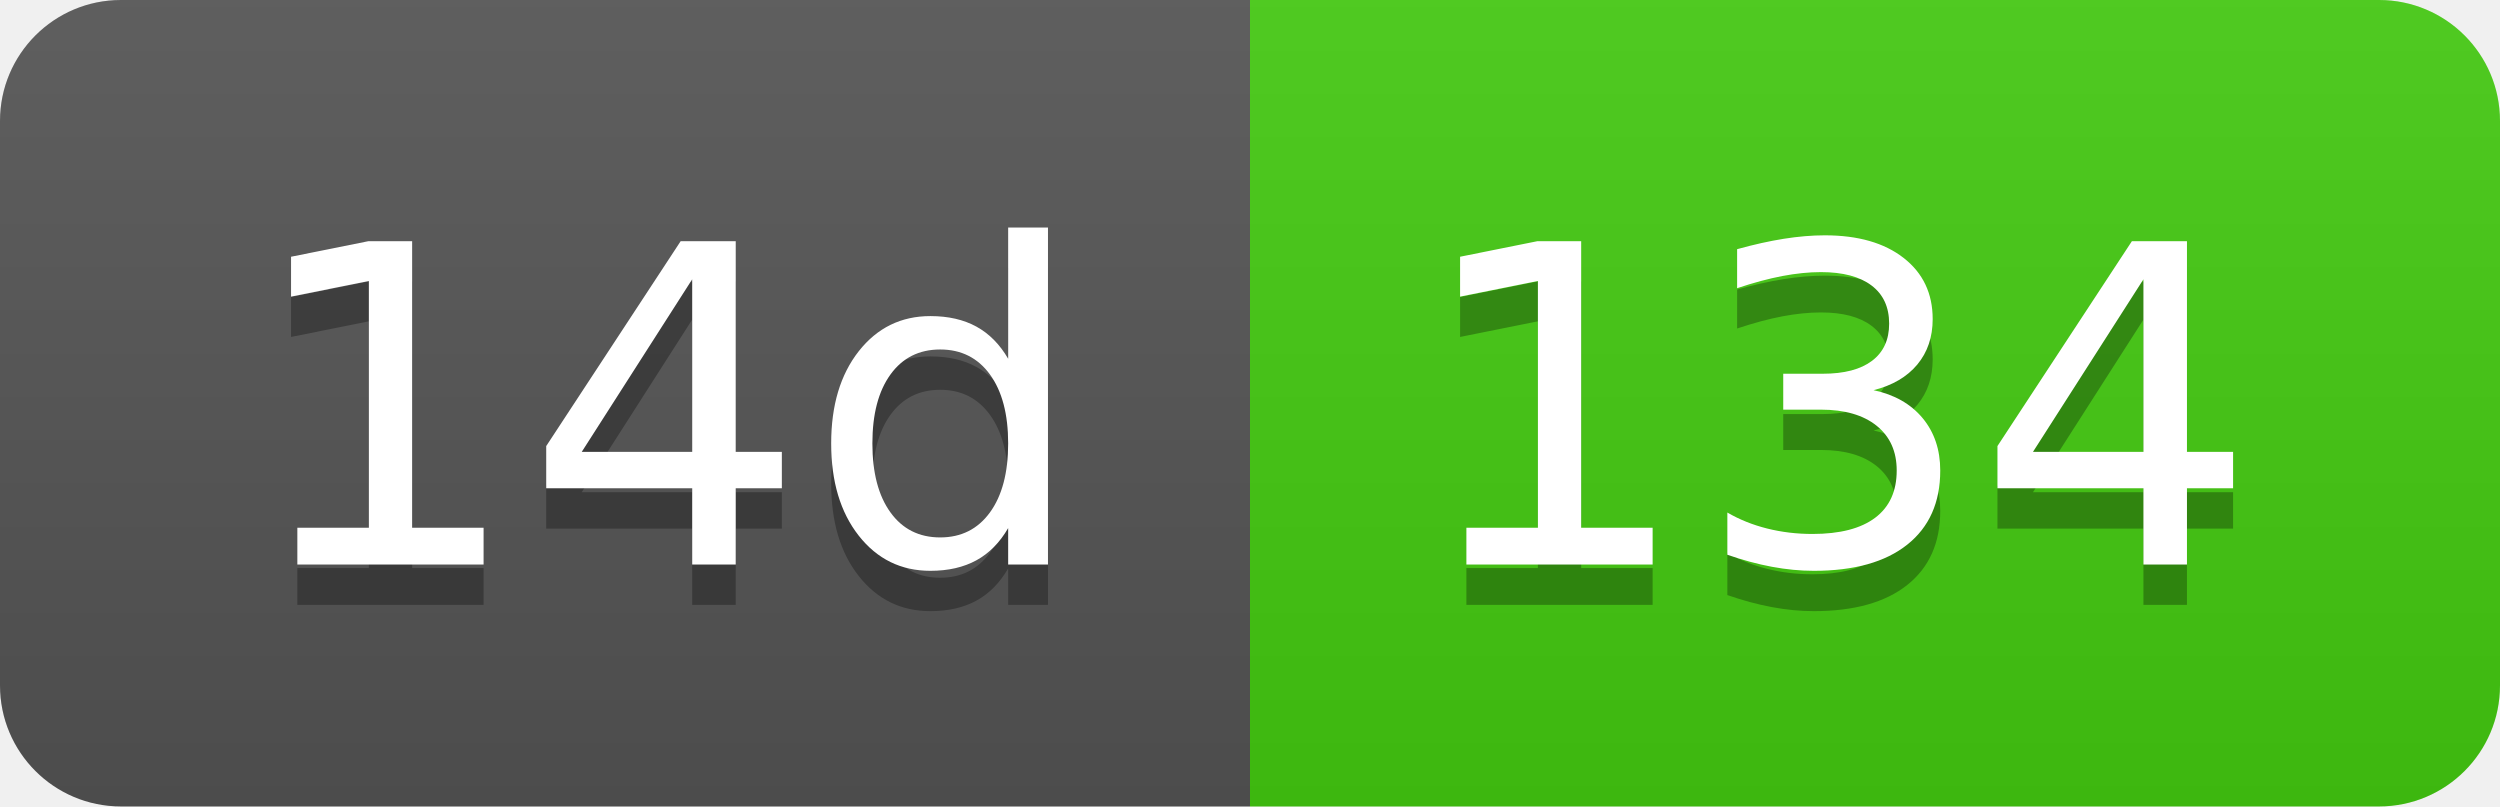
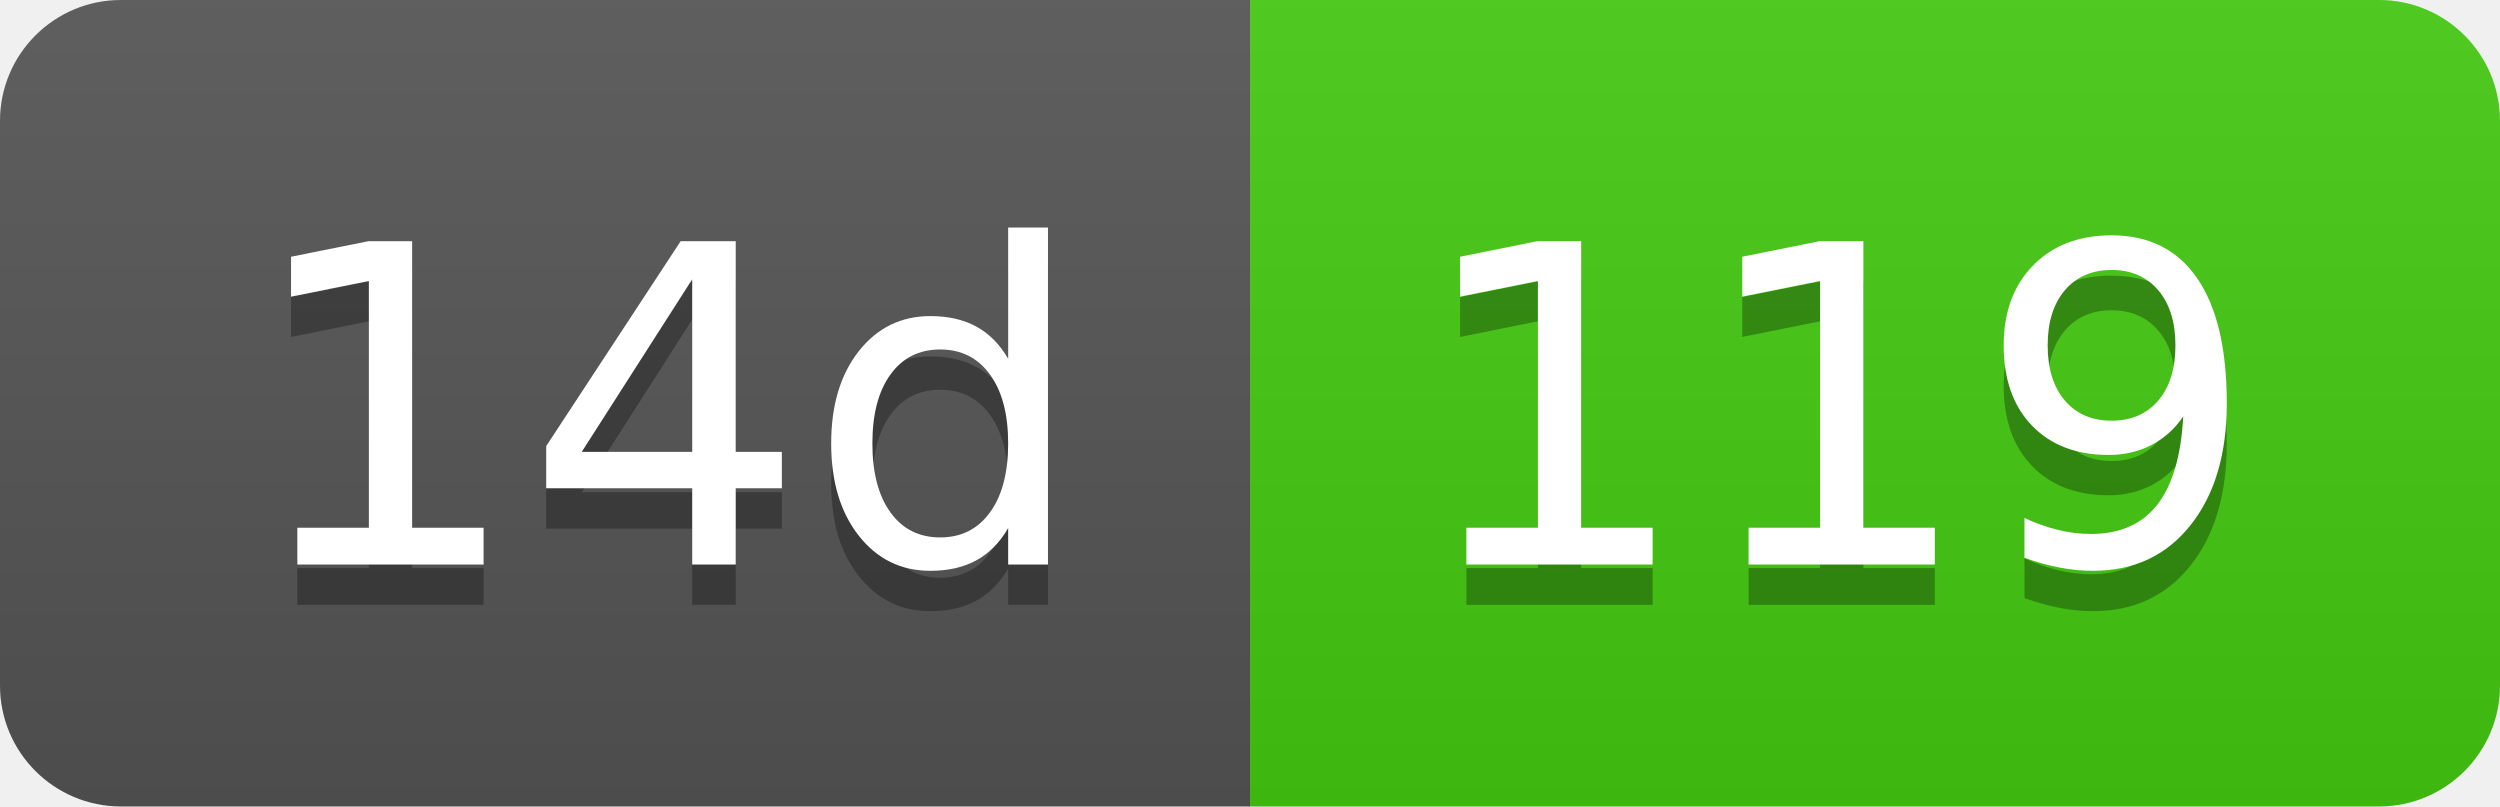
- <svg xmlns="http://www.w3.org/2000/svg" width="62" height="20" role="img" aria-label="14d: 134">
+ <svg xmlns="http://www.w3.org/2000/svg" width="62" height="20" role="img" aria-label="14d: 119">
  <linearGradient id="s" x2="0" y2="100%">
    <stop offset="0" stop-color="#bbb" stop-opacity=".1" />
    <stop offset="1" stop-opacity=".1" />
  </linearGradient>
  <clipPath id="r">
    <rect width="62" height="20" rx="3" fill="#fff" />
  </clipPath>
  <g clip-path="url(#r)">
    <rect width="31" height="20" fill="#555" />
    <rect x="31" width="31" height="20" fill="#4c1" />
    <rect width="62" height="20" fill="url(#s)" />
  </g>
  <g fill="#fff" text-anchor="middle" font-family="Verdana,Geneva,DejaVu Sans,sans-serif" text-rendering="geometricPrecision" font-size="110">
    <text aria-hidden="true" x="165" y="150" fill="#010101" fill-opacity=".3" transform="scale(.1)" textLength="210">14d</text>
    <text x="165" y="140" transform="scale(.1)" fill="#fff" textLength="210">14d</text>
-     <text aria-hidden="true" x="455" y="150" fill="#010101" fill-opacity=".3" transform="scale(.1)" textLength="210">134</text>
-     <text x="455" y="140" transform="scale(.1)" fill="#fff" textLength="210">134</text>
+     <text aria-hidden="true" x="455" y="150" fill="#010101" fill-opacity=".3" transform="scale(.1)" textLength="210">119</text>
+     <text x="455" y="140" transform="scale(.1)" fill="#fff" textLength="210">119</text>
  </g>
</svg>
